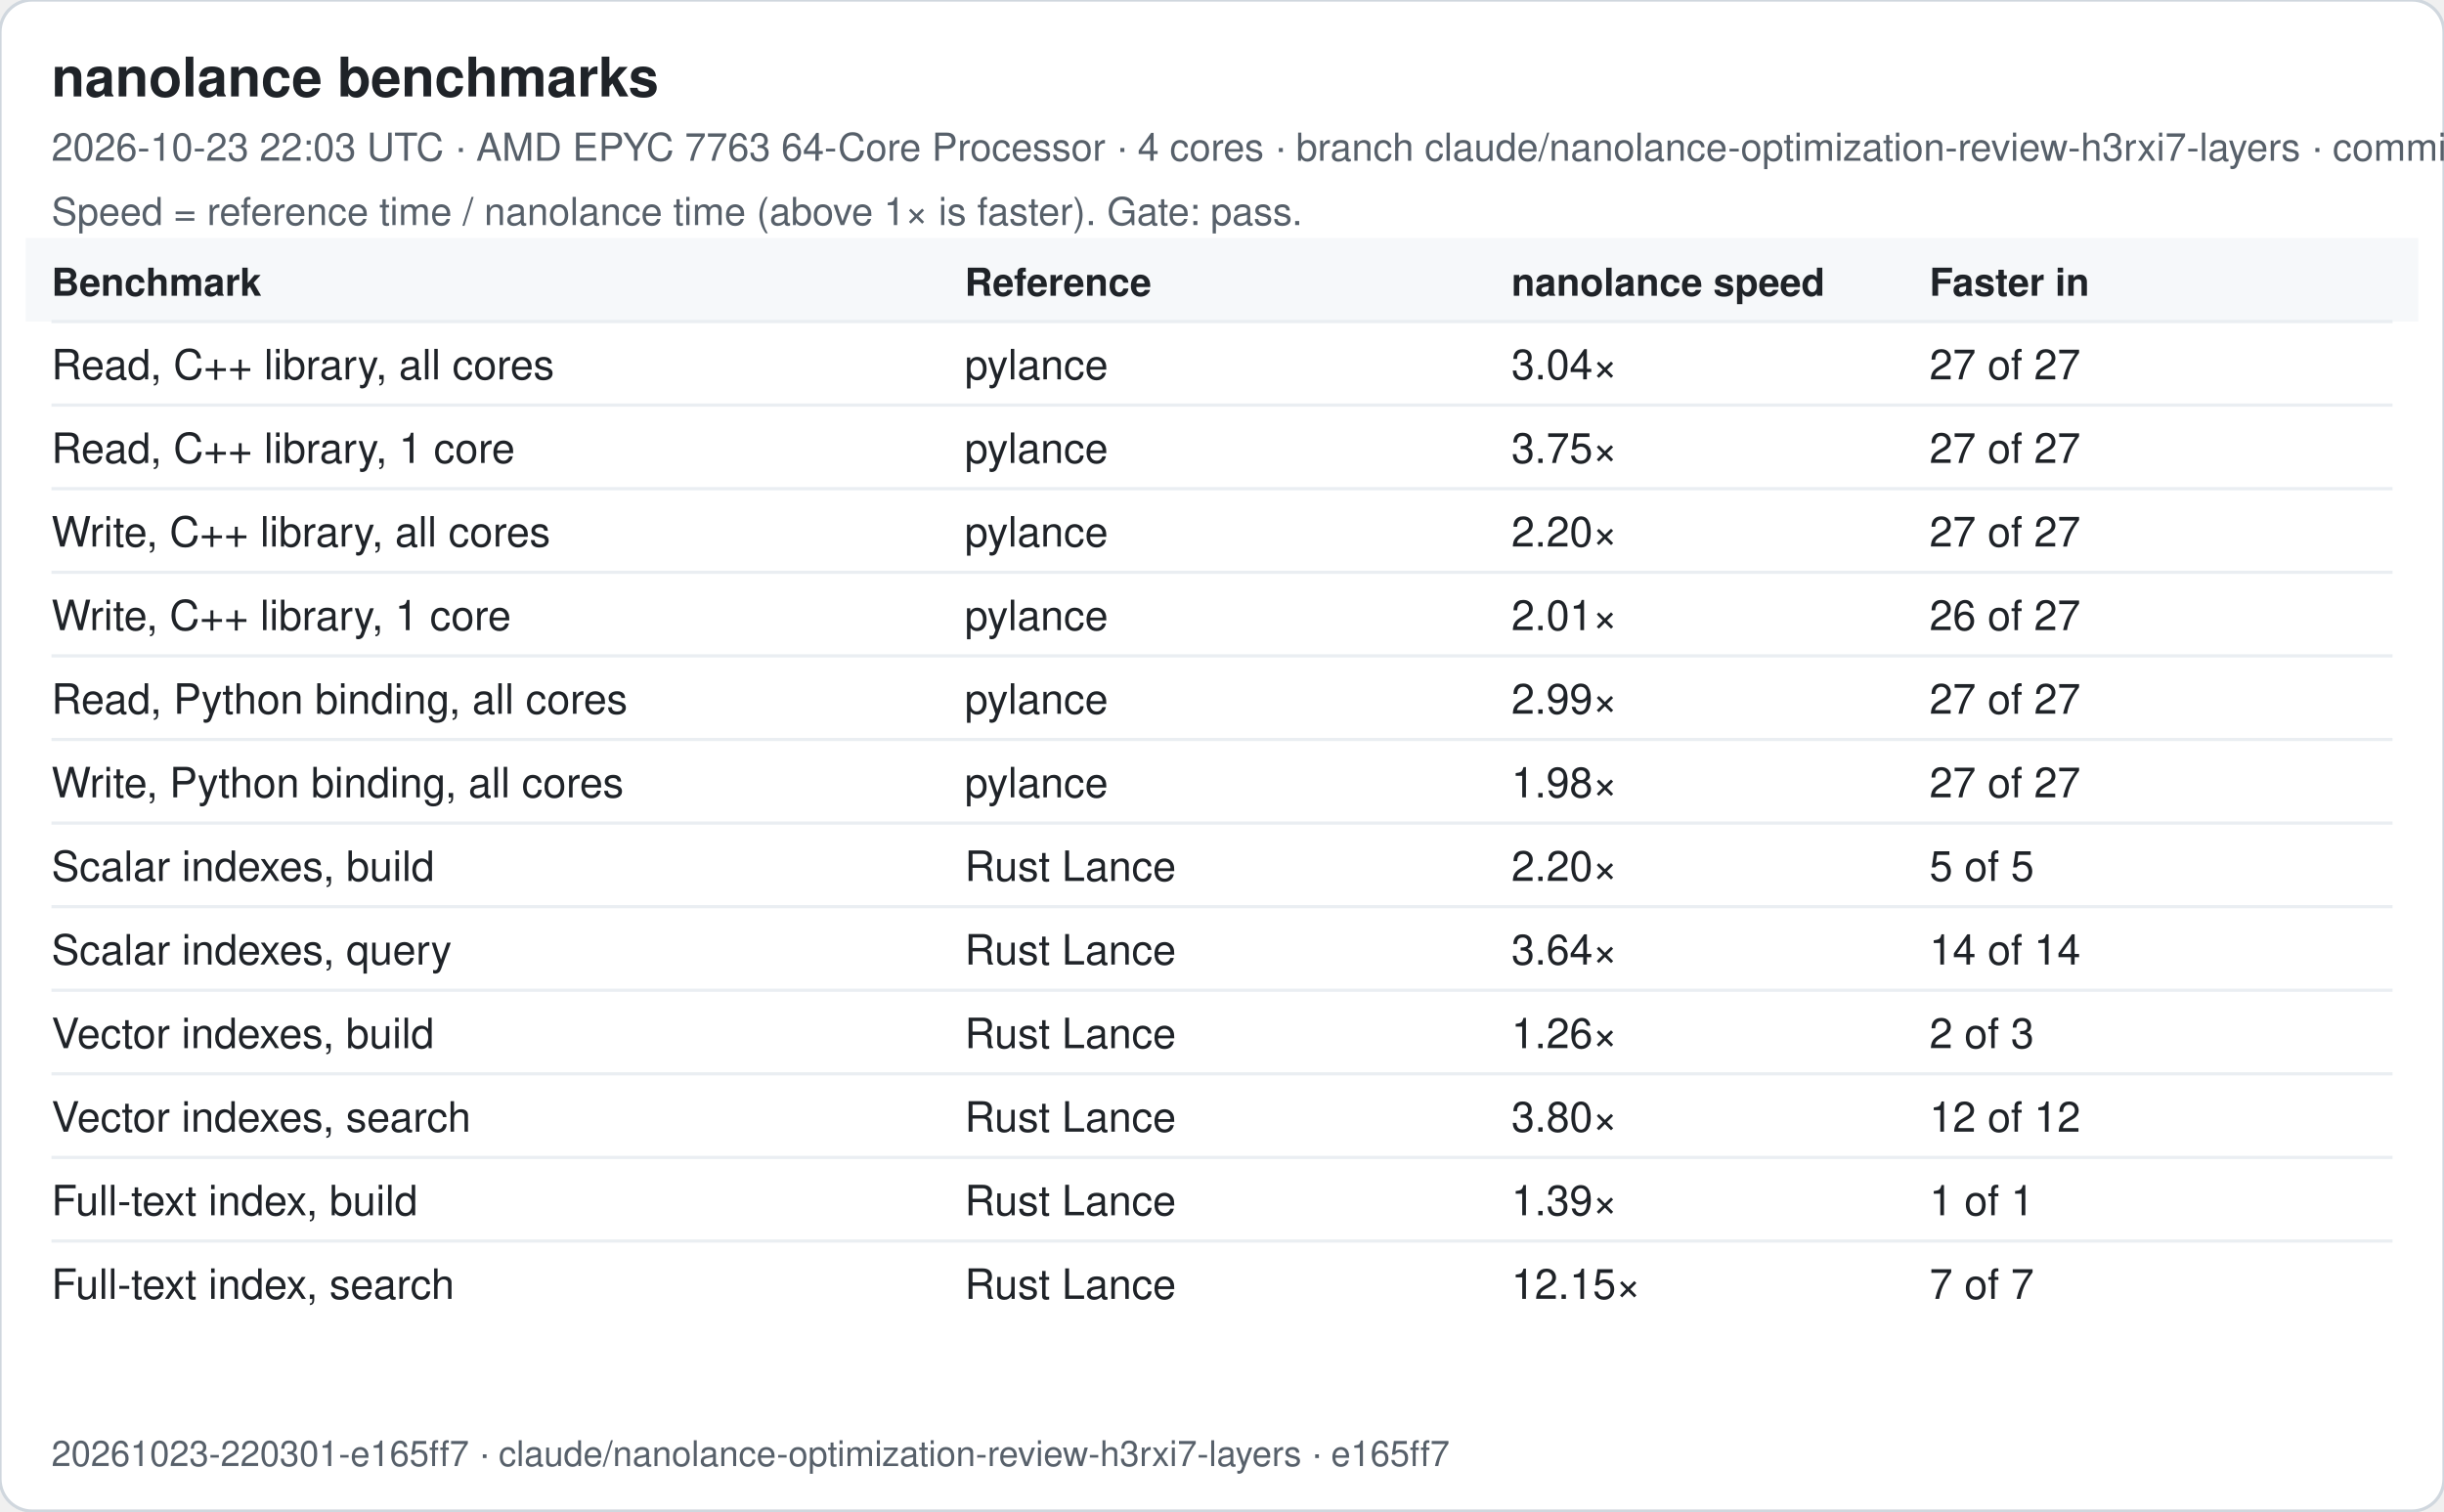
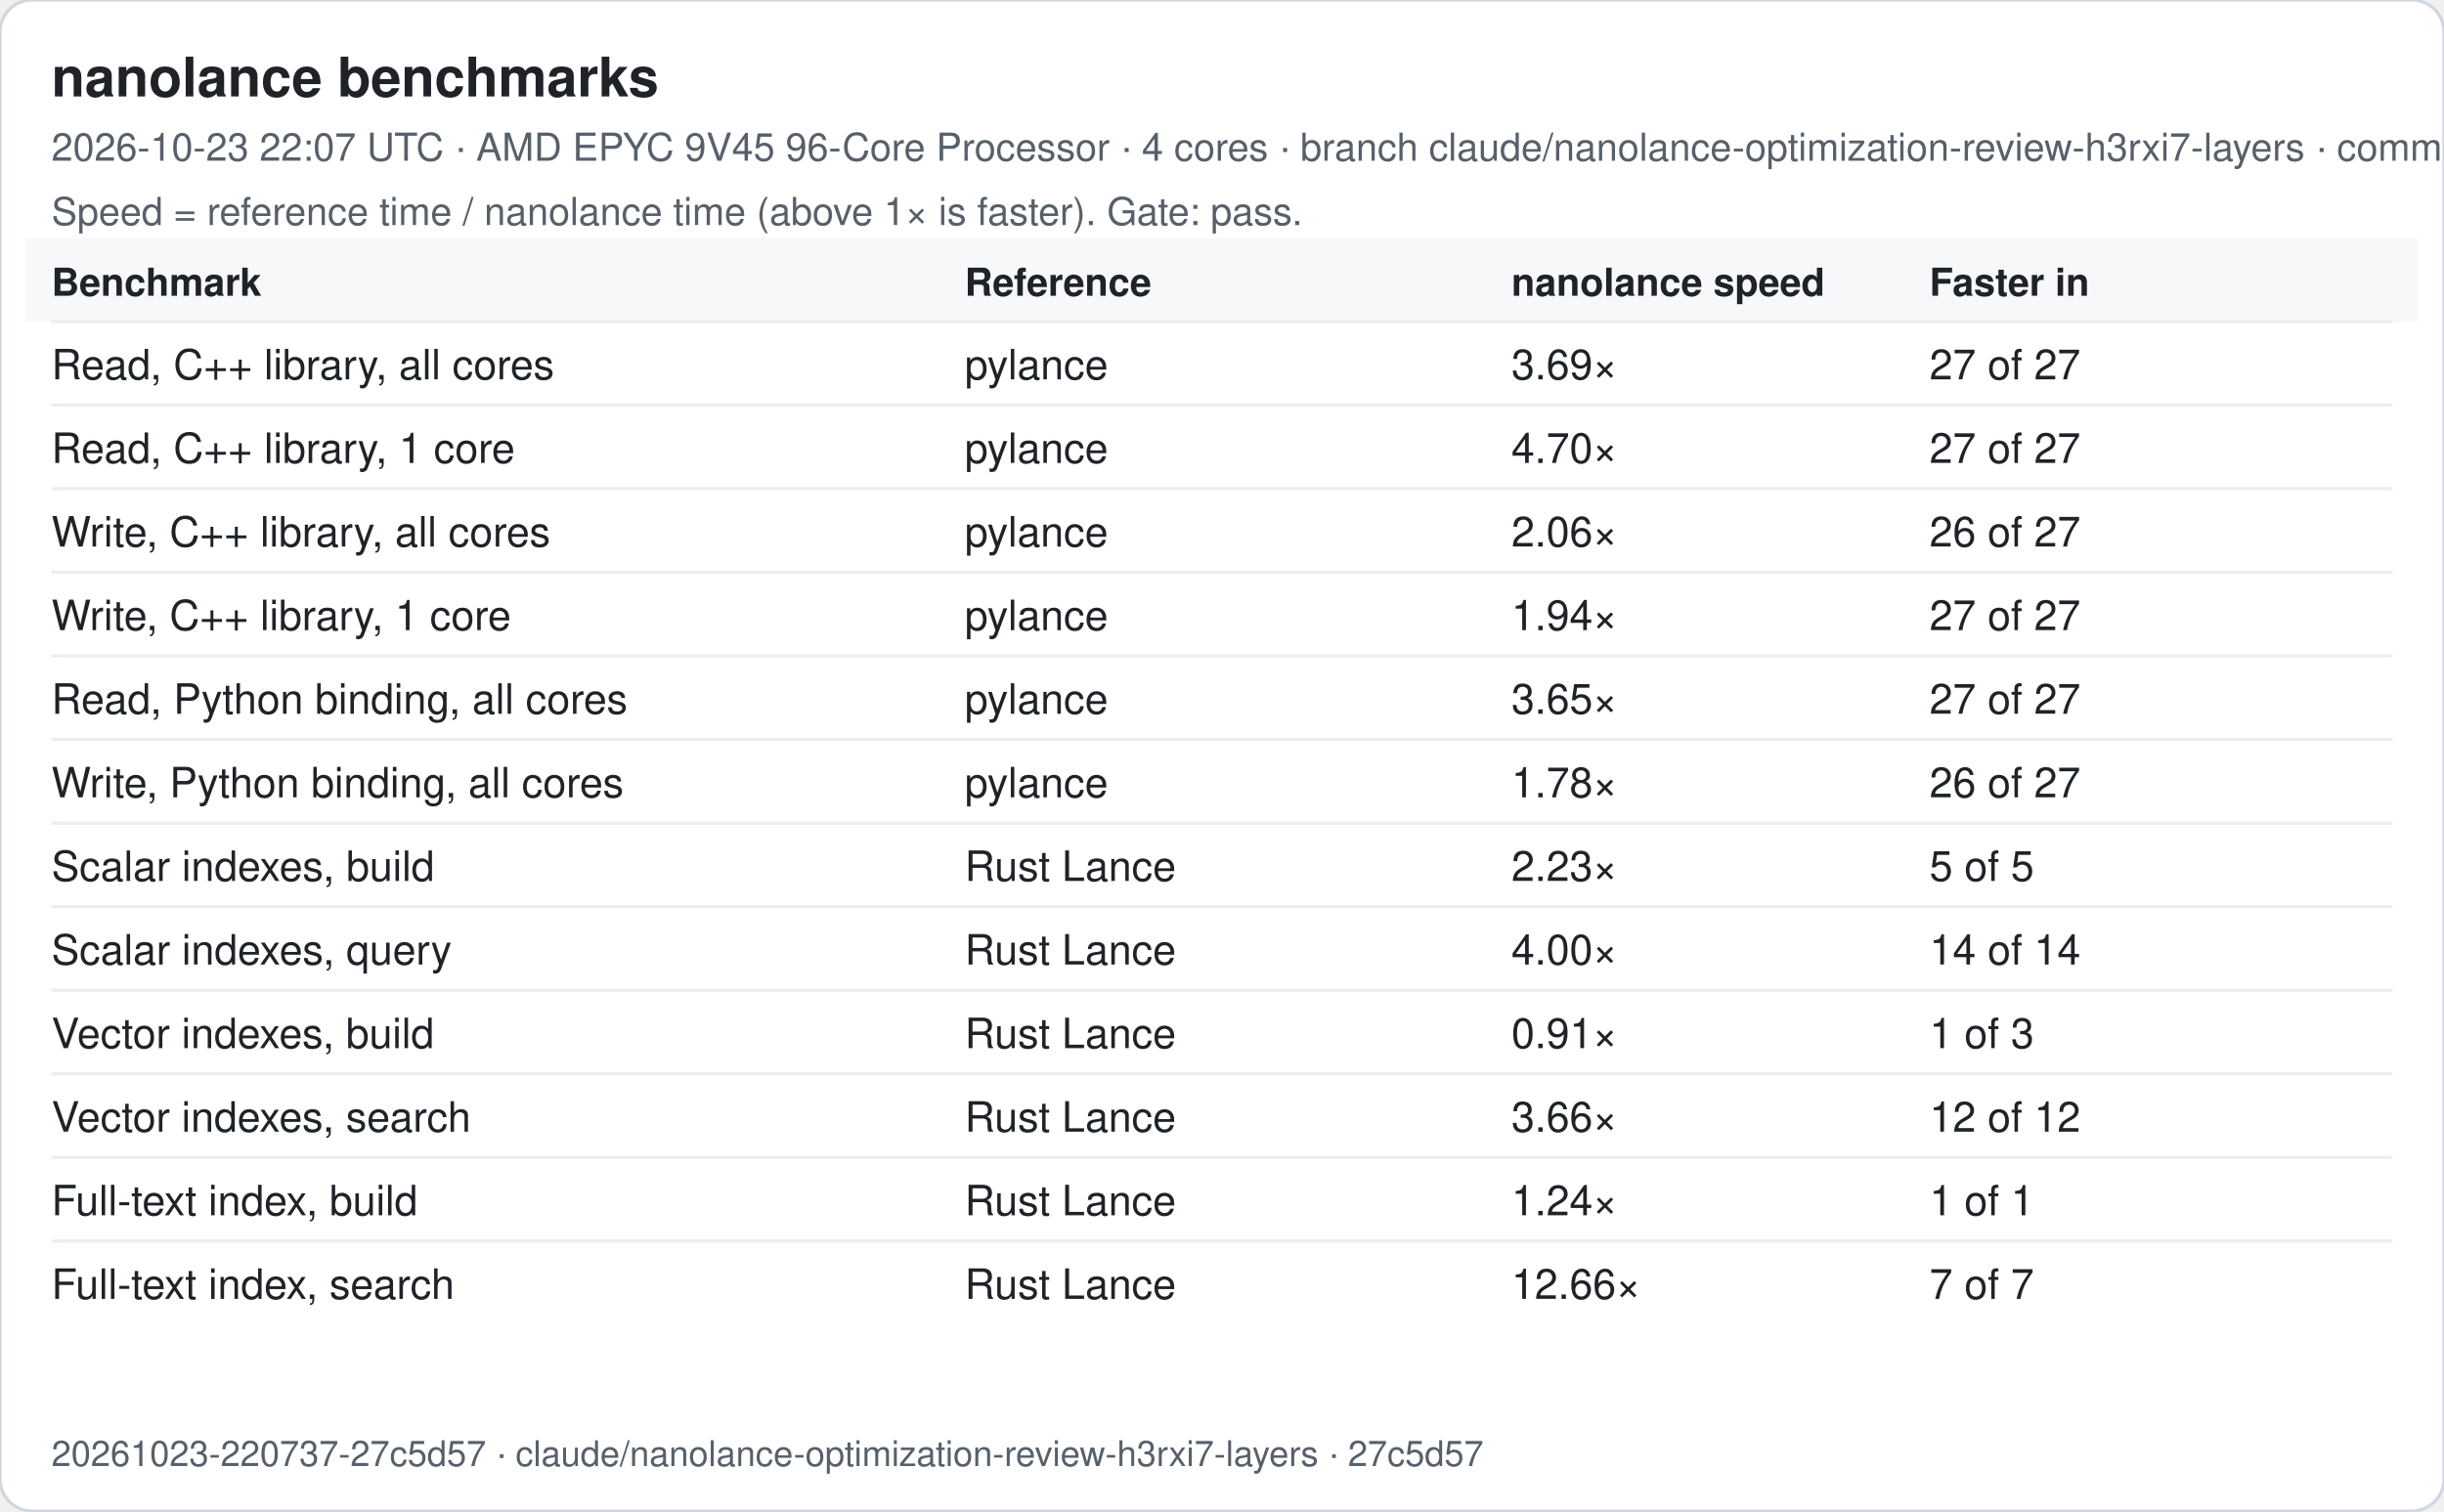
<svg xmlns="http://www.w3.org/2000/svg" width="760" height="470" viewBox="0 0 760 470" font-family="-apple-system, Segoe UI, Helvetica, Arial, sans-serif">
  <rect width="760" height="470" rx="10" fill="#ffffff" stroke="#d0d7de" />
  <text x="16" y="30" font-size="17" font-weight="600" fill="#1f2328">nanolance benchmarks</text>
-   <text x="16" y="50" font-size="12" fill="#57606a">2026-10-23 22:03 UTC · AMD EPYC 7763 64-Core Processor · 4 cores · branch claude/nanolance-optimization-review-h3rxi7-layers · commit e165ff7</text>
+   <text x="16" y="50" font-size="12" fill="#57606a">2026-10-23 22:07 UTC · AMD EPYC 9V45 96-Core Processor · 4 cores · branch claude/nanolance-optimization-review-h3rxi7-layers · commit 27c5d57</text>
  <text x="16" y="70" font-size="12" fill="#57606a">Speed = reference time / nanolance time (above 1× is faster). Gate: pass.</text>
  <rect x="8" y="74" width="744" height="26" fill="#f6f8fa" />
  <text x="16" y="92" font-size="12" font-weight="600" fill="#1f2328">Benchmark</text>
  <text x="300" y="92" font-size="12" font-weight="600" fill="#1f2328">Reference</text>
  <text x="470" y="92" font-size="12" font-weight="600" fill="#1f2328">nanolance speed</text>
  <text x="600" y="92" font-size="12" font-weight="600" fill="#1f2328">Faster in</text>
  <line x1="16" x2="744" y1="100" y2="100" stroke="#eaeef2" />
  <text x="16" y="118" font-size="13" fill="#1f2328">Read, C++ library, all cores</text>
  <text x="300" y="118" font-size="13" fill="#1f2328">pylance</text>
-   <text x="470" y="118" font-size="13" fill="#1f2328">3.04×</text>
+   <text x="470" y="118" font-size="13" fill="#1f2328">3.69×</text>
  <text x="600" y="118" font-size="13" fill="#1f2328">27 of 27</text>
  <line x1="16" x2="744" y1="126" y2="126" stroke="#eaeef2" />
  <text x="16" y="144" font-size="13" fill="#1f2328">Read, C++ library, 1 core</text>
  <text x="300" y="144" font-size="13" fill="#1f2328">pylance</text>
-   <text x="470" y="144" font-size="13" fill="#1f2328">3.75×</text>
+   <text x="470" y="144" font-size="13" fill="#1f2328">4.70×</text>
  <text x="600" y="144" font-size="13" fill="#1f2328">27 of 27</text>
  <line x1="16" x2="744" y1="152" y2="152" stroke="#eaeef2" />
  <text x="16" y="170" font-size="13" fill="#1f2328">Write, C++ library, all cores</text>
  <text x="300" y="170" font-size="13" fill="#1f2328">pylance</text>
-   <text x="470" y="170" font-size="13" fill="#1f2328">2.20×</text>
-   <text x="600" y="170" font-size="13" fill="#1f2328">27 of 27</text>
+   <text x="470" y="170" font-size="13" fill="#1f2328">2.06×</text>
+   <text x="600" y="170" font-size="13" fill="#1f2328">26 of 27</text>
  <line x1="16" x2="744" y1="178" y2="178" stroke="#eaeef2" />
  <text x="16" y="196" font-size="13" fill="#1f2328">Write, C++ library, 1 core</text>
  <text x="300" y="196" font-size="13" fill="#1f2328">pylance</text>
-   <text x="470" y="196" font-size="13" fill="#1f2328">2.01×</text>
-   <text x="600" y="196" font-size="13" fill="#1f2328">26 of 27</text>
+   <text x="470" y="196" font-size="13" fill="#1f2328">1.94×</text>
+   <text x="600" y="196" font-size="13" fill="#1f2328">27 of 27</text>
  <line x1="16" x2="744" y1="204" y2="204" stroke="#eaeef2" />
  <text x="16" y="222" font-size="13" fill="#1f2328">Read, Python binding, all cores</text>
  <text x="300" y="222" font-size="13" fill="#1f2328">pylance</text>
-   <text x="470" y="222" font-size="13" fill="#1f2328">2.99×</text>
+   <text x="470" y="222" font-size="13" fill="#1f2328">3.65×</text>
  <text x="600" y="222" font-size="13" fill="#1f2328">27 of 27</text>
  <line x1="16" x2="744" y1="230" y2="230" stroke="#eaeef2" />
  <text x="16" y="248" font-size="13" fill="#1f2328">Write, Python binding, all cores</text>
  <text x="300" y="248" font-size="13" fill="#1f2328">pylance</text>
-   <text x="470" y="248" font-size="13" fill="#1f2328">1.98×</text>
-   <text x="600" y="248" font-size="13" fill="#1f2328">27 of 27</text>
+   <text x="470" y="248" font-size="13" fill="#1f2328">1.78×</text>
+   <text x="600" y="248" font-size="13" fill="#1f2328">26 of 27</text>
  <line x1="16" x2="744" y1="256" y2="256" stroke="#eaeef2" />
  <text x="16" y="274" font-size="13" fill="#1f2328">Scalar indexes, build</text>
  <text x="300" y="274" font-size="13" fill="#1f2328">Rust Lance</text>
-   <text x="470" y="274" font-size="13" fill="#1f2328">2.20×</text>
+   <text x="470" y="274" font-size="13" fill="#1f2328">2.23×</text>
  <text x="600" y="274" font-size="13" fill="#1f2328">5 of 5</text>
  <line x1="16" x2="744" y1="282" y2="282" stroke="#eaeef2" />
  <text x="16" y="300" font-size="13" fill="#1f2328">Scalar indexes, query</text>
  <text x="300" y="300" font-size="13" fill="#1f2328">Rust Lance</text>
-   <text x="470" y="300" font-size="13" fill="#1f2328">3.64×</text>
+   <text x="470" y="300" font-size="13" fill="#1f2328">4.00×</text>
  <text x="600" y="300" font-size="13" fill="#1f2328">14 of 14</text>
  <line x1="16" x2="744" y1="308" y2="308" stroke="#eaeef2" />
  <text x="16" y="326" font-size="13" fill="#1f2328">Vector indexes, build</text>
  <text x="300" y="326" font-size="13" fill="#1f2328">Rust Lance</text>
-   <text x="470" y="326" font-size="13" fill="#1f2328">1.26×</text>
-   <text x="600" y="326" font-size="13" fill="#1f2328">2 of 3</text>
+   <text x="470" y="326" font-size="13" fill="#1f2328">0.91×</text>
+   <text x="600" y="326" font-size="13" fill="#1f2328">1 of 3</text>
  <line x1="16" x2="744" y1="334" y2="334" stroke="#eaeef2" />
  <text x="16" y="352" font-size="13" fill="#1f2328">Vector indexes, search</text>
  <text x="300" y="352" font-size="13" fill="#1f2328">Rust Lance</text>
-   <text x="470" y="352" font-size="13" fill="#1f2328">3.80×</text>
+   <text x="470" y="352" font-size="13" fill="#1f2328">3.66×</text>
  <text x="600" y="352" font-size="13" fill="#1f2328">12 of 12</text>
  <line x1="16" x2="744" y1="360" y2="360" stroke="#eaeef2" />
  <text x="16" y="378" font-size="13" fill="#1f2328">Full-text index, build</text>
  <text x="300" y="378" font-size="13" fill="#1f2328">Rust Lance</text>
-   <text x="470" y="378" font-size="13" fill="#1f2328">1.39×</text>
+   <text x="470" y="378" font-size="13" fill="#1f2328">1.24×</text>
  <text x="600" y="378" font-size="13" fill="#1f2328">1 of 1</text>
  <line x1="16" x2="744" y1="386" y2="386" stroke="#eaeef2" />
  <text x="16" y="404" font-size="13" fill="#1f2328">Full-text index, search</text>
  <text x="300" y="404" font-size="13" fill="#1f2328">Rust Lance</text>
-   <text x="470" y="404" font-size="13" fill="#1f2328">12.15×</text>
+   <text x="470" y="404" font-size="13" fill="#1f2328">12.66×</text>
  <text x="600" y="404" font-size="13" fill="#1f2328">7 of 7</text>
-   <text x="16" y="456" font-size="11" fill="#57606a">20261023-220301-e165ff7 · claude/nanolance-optimization-review-h3rxi7-layers · e165ff7</text>
+   <text x="16" y="456" font-size="11" fill="#57606a">20261023-220737-27c5d57 · claude/nanolance-optimization-review-h3rxi7-layers · 27c5d57</text>
</svg>
